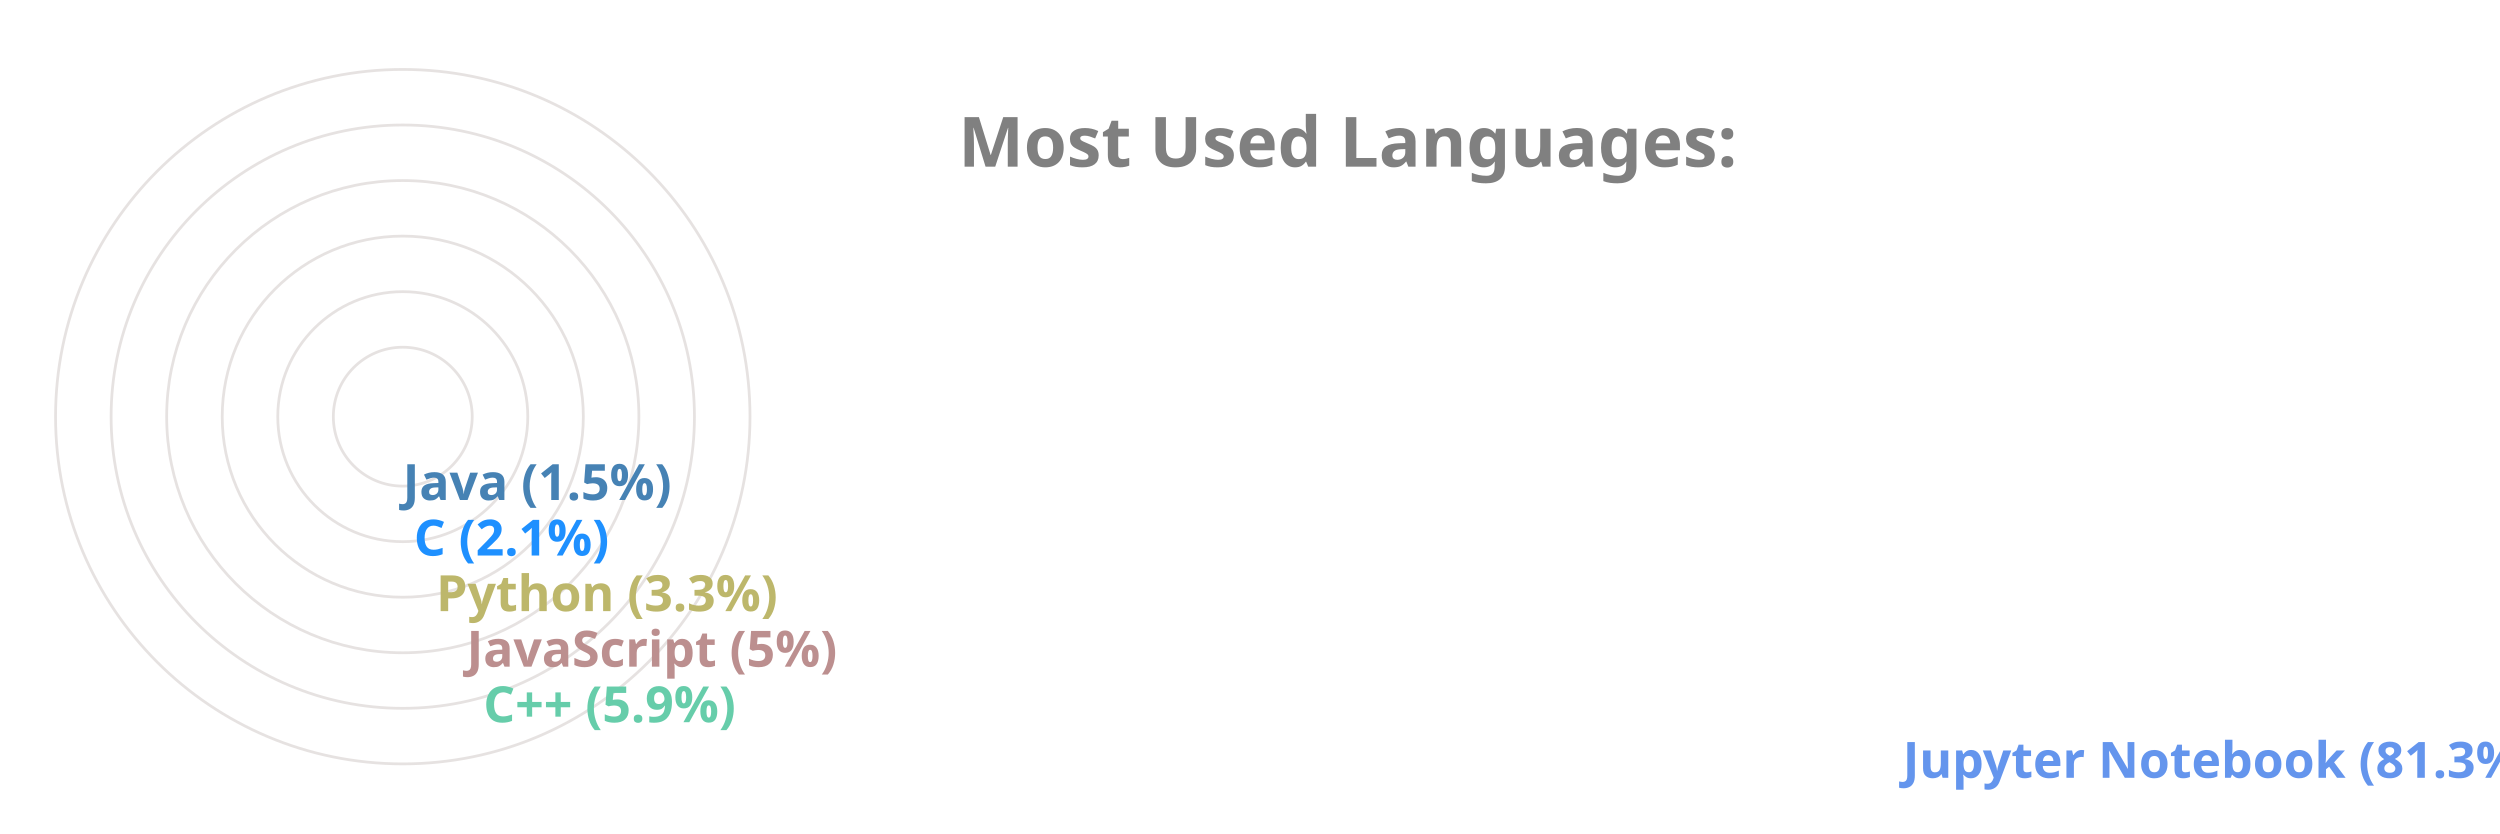
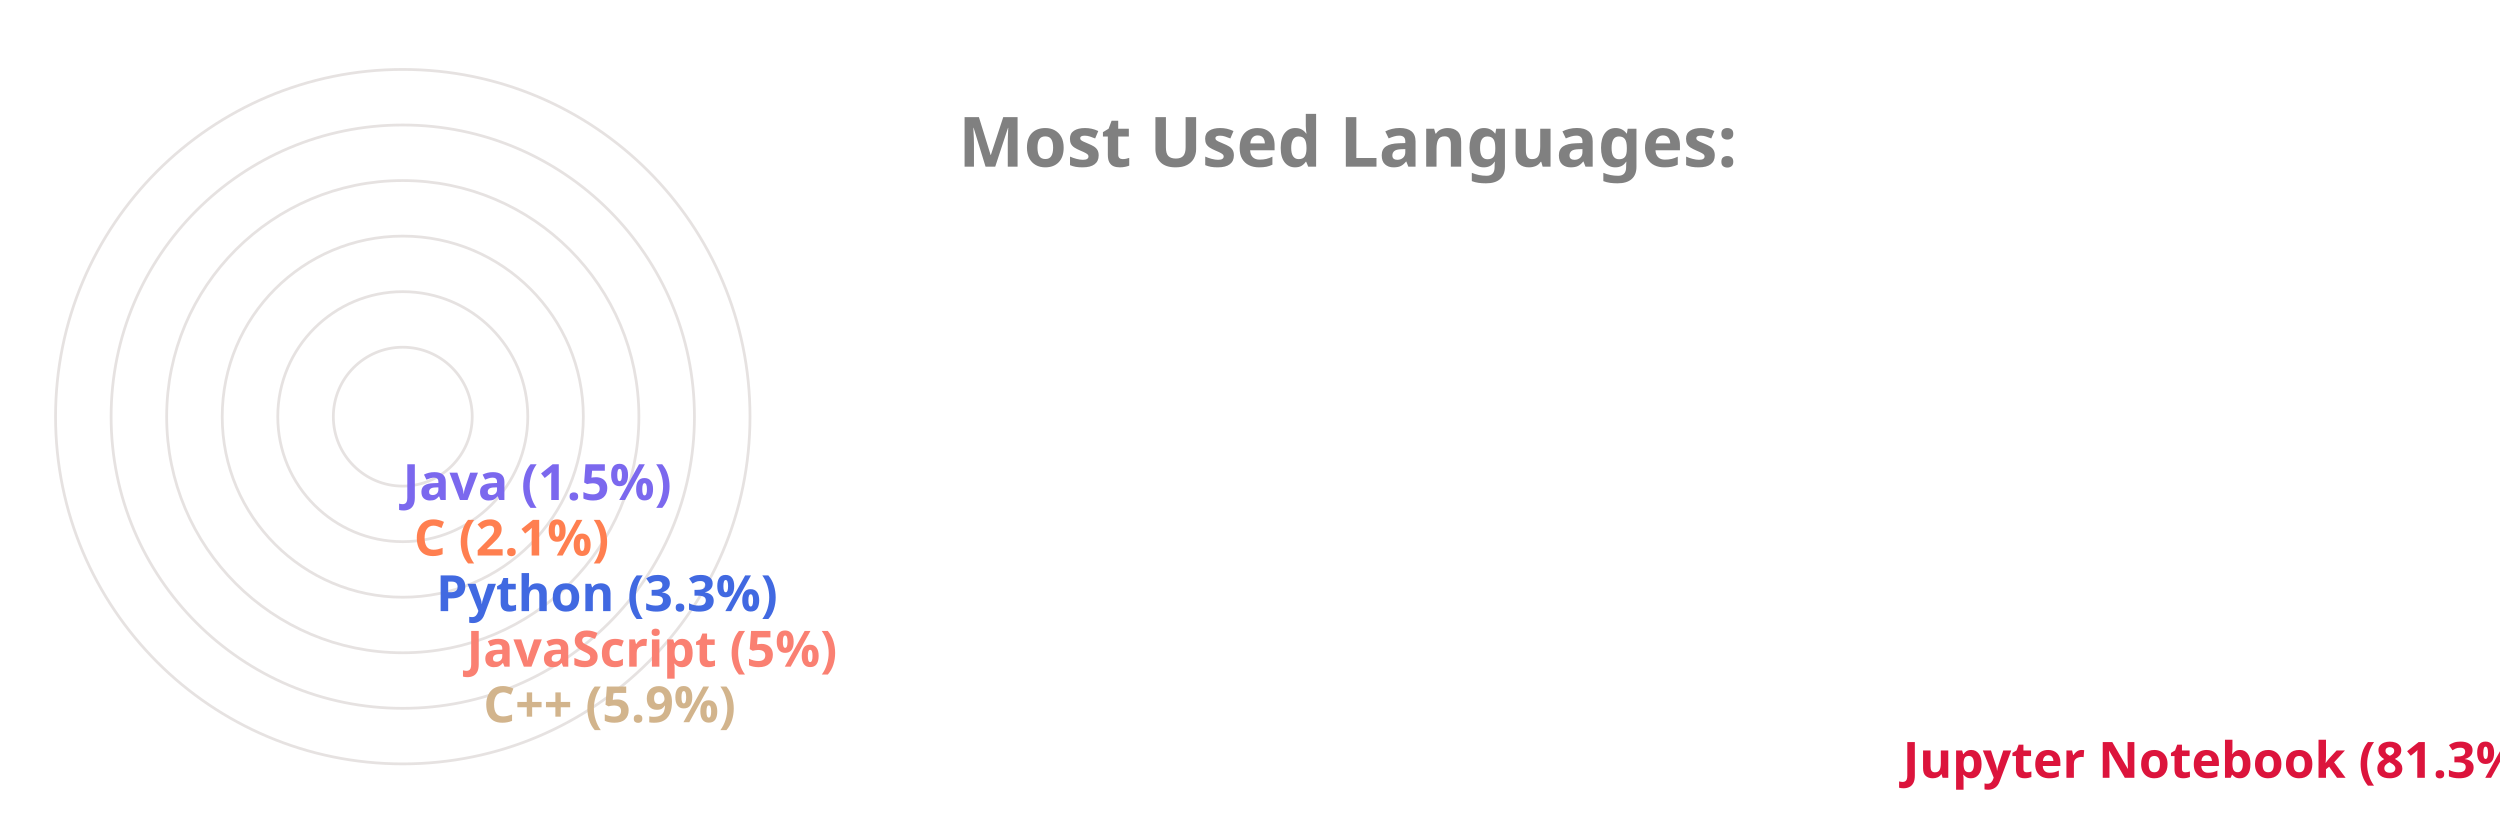
<svg xmlns="http://www.w3.org/2000/svg" viewBox="0 0 650 300" height="200px" width="600px">
  <style>
		.label {
			font: bold 25px sans-serif;
			color: #404040;
			-webkit-text-stroke: 1px white;
	  	}
		.name {
			font: bold 18px sans-serif;
			color: #404040;
	  	}

		.line {
			stroke-dasharray: 1000;
			stroke-dashoffset: 1000;
			animation: dash 3.5s ease-in-out forwards;	
			animation-iteration-count: infinite;
			animation-direction: alternate-reverse;
		}

		.path {
			stroke-dasharray: 1000;
			stroke-dashoffset: 1000;
			animation: dash 3.5s ease-in-out forwards;	
			animation-iteration-count: infinite;
			animation-direction: alternate-reverse;
		}
		  
		@keyframes dash {
			to {
				stroke-dashoffset: 0;
			}
		}

	</style>
  <g stroke="#E6E2E1" fill="none" stroke-width="1">
    <circle cx="20" cy="150" r="125" />
    <circle cx="20" cy="150" r="105" />
    <circle cx="20" cy="150" r="85" />
    <circle cx="20" cy="150" r="65" />
    <circle cx="20" cy="150" r="45" />
    <circle cx="20" cy="150" r="25" />
  </g>
  <g fill="none" stroke-width="20" class="line">
-     <line x2="550" y2="275" x1="20" y1="275" stroke="CornflowerBlue" />
-     <line x2="39" y2="255" x1="20" y1="255" stroke="MediumAquaMarine" />
-     <line x2="33" y2="235" x1="20" y1="235" stroke="RosyBrown" />
-     <line x2="22" y2="215" x1="20" y1="215" stroke="DarkKhaki" />
-     <line x2="14" y2="195" x1="20" y1="195" stroke="DodgerBlue" />
-     <line x2="10" y2="175" x1="20" y1="175" stroke="SteelBlue" />
+     <line x2="550" y2="275" x1="20" y1="275" stroke="Crimson" />
+     <line x2="39" y2="255" x1="20" y1="255" stroke="Tan" />
+     <line x2="33" y2="235" x1="20" y1="235" stroke="Salmon" />
+     <line x2="22" y2="215" x1="20" y1="215" stroke="RoyalBlue" />
+     <line x2="14" y2="195" x1="20" y1="195" stroke="Coral" />
+     <line x2="10" y2="175" x1="20" y1="175" stroke="MediumSlateBlue" />
  </g>
  <g fill="none" stroke-width="20" stroke-linecap="round" class="path">
-     <path d="M 20 275 A 125 125 45 0 1 0 26" stroke="CornflowerBlue" />
-     <path d="M 20 255 A 105 105 45 0 1 -84 139" stroke="MediumAquaMarine" />
-     <path d="M 20 235 A 85 85 45 0 1 -64 142" stroke="RosyBrown" />
-     <path d="M 20 215 A 65 65 45 0 1 -44 146" stroke="DarkKhaki" />
-     <path d="M 20 195 A 45 45 45 0 1 -24 148" stroke="DodgerBlue" />
-     <path d="M 20 175 A 25 25 45 0 1 -4 149" stroke="SteelBlue" />
+     <path d="M 20 275 A 125 125 45 0 1 0 26" stroke="Crimson" />
+     <path d="M 20 255 A 105 105 45 0 1 -84 139" stroke="Tan" />
+     <path d="M 20 235 A 85 85 45 0 1 -64 142" stroke="Salmon" />
+     <path d="M 20 215 A 65 65 45 0 1 -44 146" stroke="RoyalBlue" />
+     <path d="M 20 195 A 45 45 45 0 1 -24 148" stroke="Coral" />
+     <path d="M 20 175 A 25 25 45 0 1 -4 149" stroke="MediumSlateBlue" />
  </g>
  <g class="name">
-     <text x="560" y="280" fill="CornflowerBlue">Jupyter Notebook (81.3%)</text>
-     <text x="49" y="260" fill="MediumAquaMarine">C++ (5.9%)</text>
-     <text x="43" y="240" fill="RosyBrown">JavaScript (5%)</text>
-     <text x="32" y="220" fill="DarkKhaki">Python (3.3%)</text>
-     <text x="24" y="200" fill="DodgerBlue">C (2.1%)</text>
-     <text x="20" y="180" fill="SteelBlue">Java (1.5%)</text>
+     <text x="560" y="280" fill="Crimson">Jupyter Notebook (81.3%)</text>
+     <text x="49" y="260" fill="Tan">C++ (5.9%)</text>
+     <text x="43" y="240" fill="Salmon">JavaScript (5%)</text>
+     <text x="32" y="220" fill="RoyalBlue">Python (3.3%)</text>
+     <text x="24" y="200" fill="Coral">C (2.1%)</text>
+     <text x="20" y="180" fill="MediumSlateBlue">Java (1.5%)</text>
  </g>
  <g class="label">
    <text x="220" y="60" fill="grey">Most Used Languages:</text>
  </g>
</svg>
